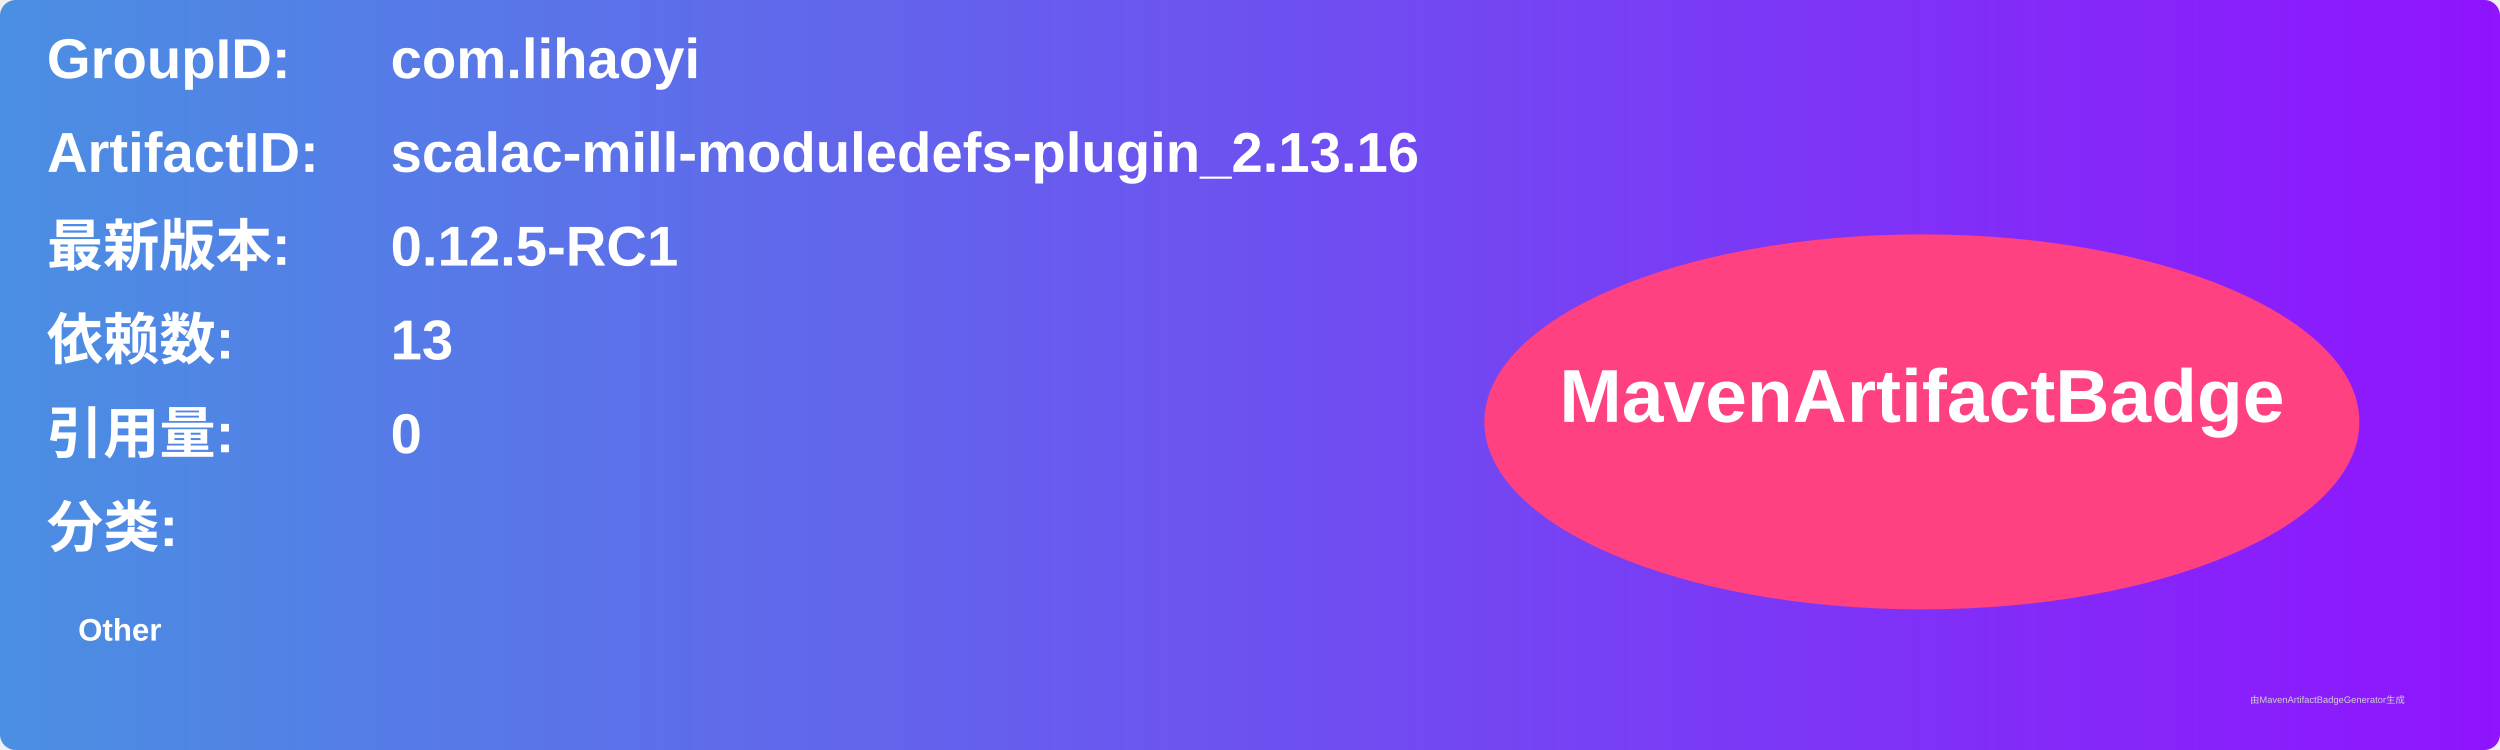
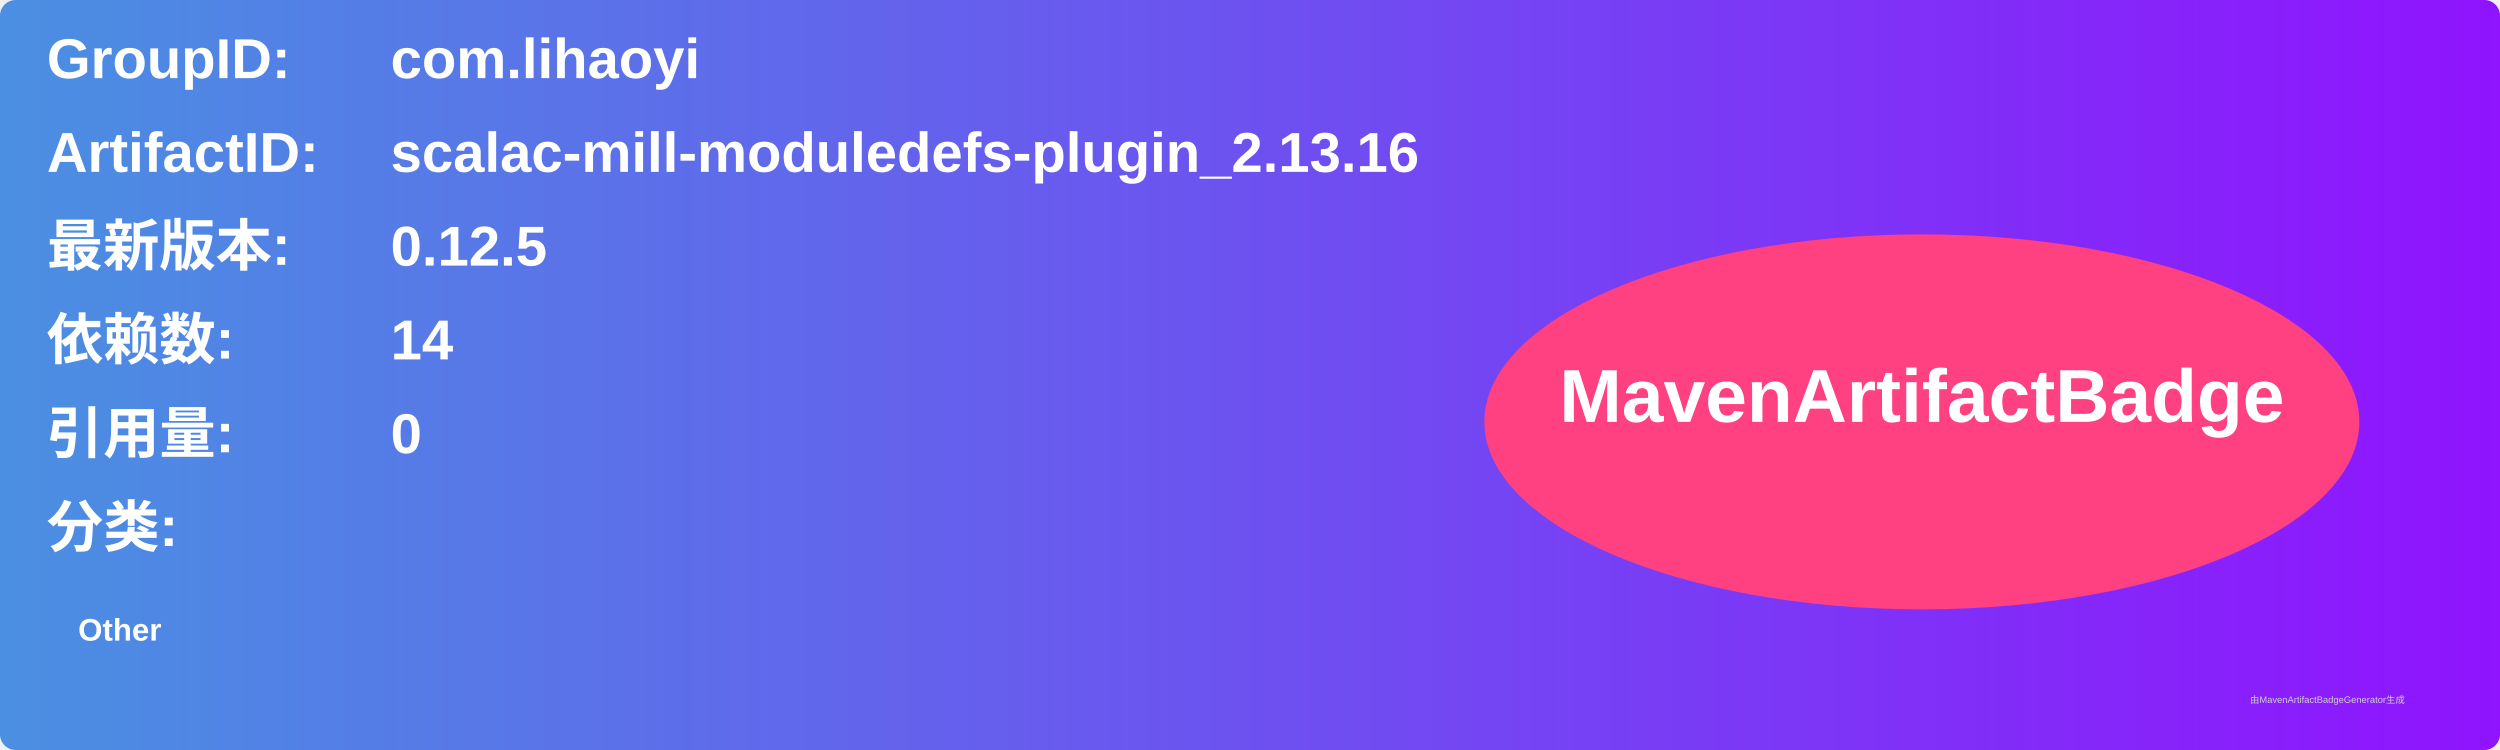
<svg xmlns="http://www.w3.org/2000/svg" width="800" height="240" viewBox="0 0 800 240">
  <linearGradient id="grad" x1="0%" y1="0%" x2="100%" y2="0%">
    <stop offset="0%" stop-color="#4a90e2" />
    <stop offset="100%" stop-color="#9013fe" />
  </linearGradient>
  <rect width="100%" height="100%" rx="5" ry="5" fill="url(#grad)" />
  <g transform="translate(15, 15)">
    <text x="0" y="10" font-family="Arial" font-size="18" fill="white" font-weight="bold" width="260">GroupID:</text>
    <text x="110" y="10" font-family="Arial" font-size="18" fill="white" font-weight="bold" width="460">com.lihaoyi</text>
    <text x="0" y="40" font-family="Arial" font-size="18" fill="white" font-weight="bold" width="260">ArtifactID:</text>
    <text x="110" y="40" font-family="Arial" font-size="18" fill="white" font-weight="bold" width="460">scalac-mill-moduledefs-plugin_2.13.16</text>
    <text x="0" y="70" font-family="Arial" font-size="18" fill="white" font-weight="bold">最新版本:</text>
    <text x="110" y="70" font-family="Arial" font-size="18" fill="white" font-weight="bold">
-       <tspan font-weight="bold">0.12.5-RC1</tspan>
+       <tspan font-weight="bold">0.12.5</tspan>
    </text>
    <text x="0" y="100" font-family="Arial" font-size="18" fill="white" font-weight="bold">依赖数: </text>
    <text x="110" y="100" font-family="Arial" font-size="18" fill="white">
-       <tspan font-weight="bold">13</tspan>
+       <tspan font-weight="bold">14</tspan>
    </text>
    <text x="0" y="130" font-family="Arial" font-size="18" fill="white" font-weight="bold">引用量: </text>
    <text x="110" y="130" font-family="Arial" font-size="18" fill="white">
      <tspan font-weight="bold">0</tspan>
    </text>
    <text x="0" y="160" font-family="Arial" font-size="18" fill="white" font-weight="bold">分类:</text>
    <text x="10" y="190" font-family="Arial" font-size="10" fill="white">
      <tspan font-weight="bold">Other</tspan>
    </text>
    <ellipse cx="600" cy="120" rx="140" ry="60" fill="#ff4081" />
    <text x="600" y="120" text-anchor="middle" font-family="Arial" font-size="24" fill="white" font-weight="bold">MavenArtifactBadge</text>
  </g>
  <text x="720" y="225" font-family="Arial" font-size="3" fill="#d0d0d0">由MavenArtifactBadgeGenerator生成</text>
</svg>
